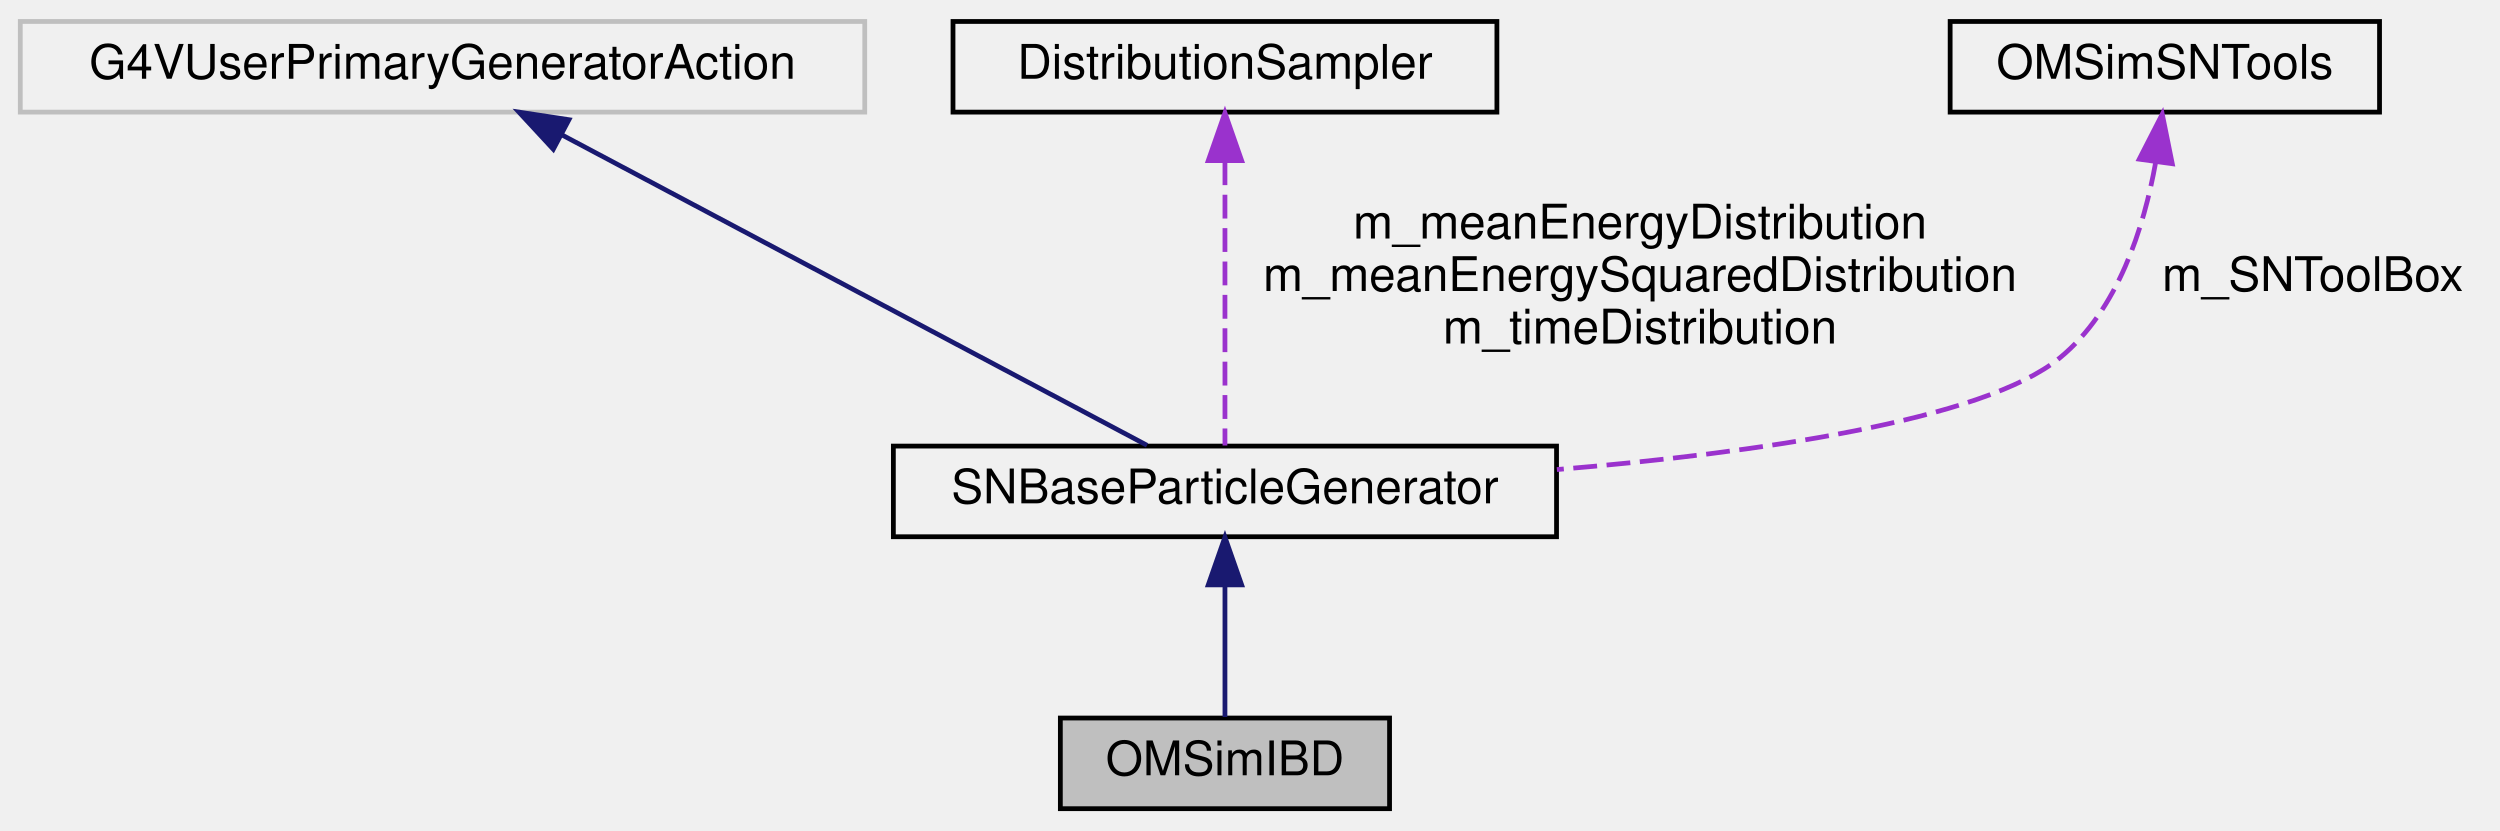
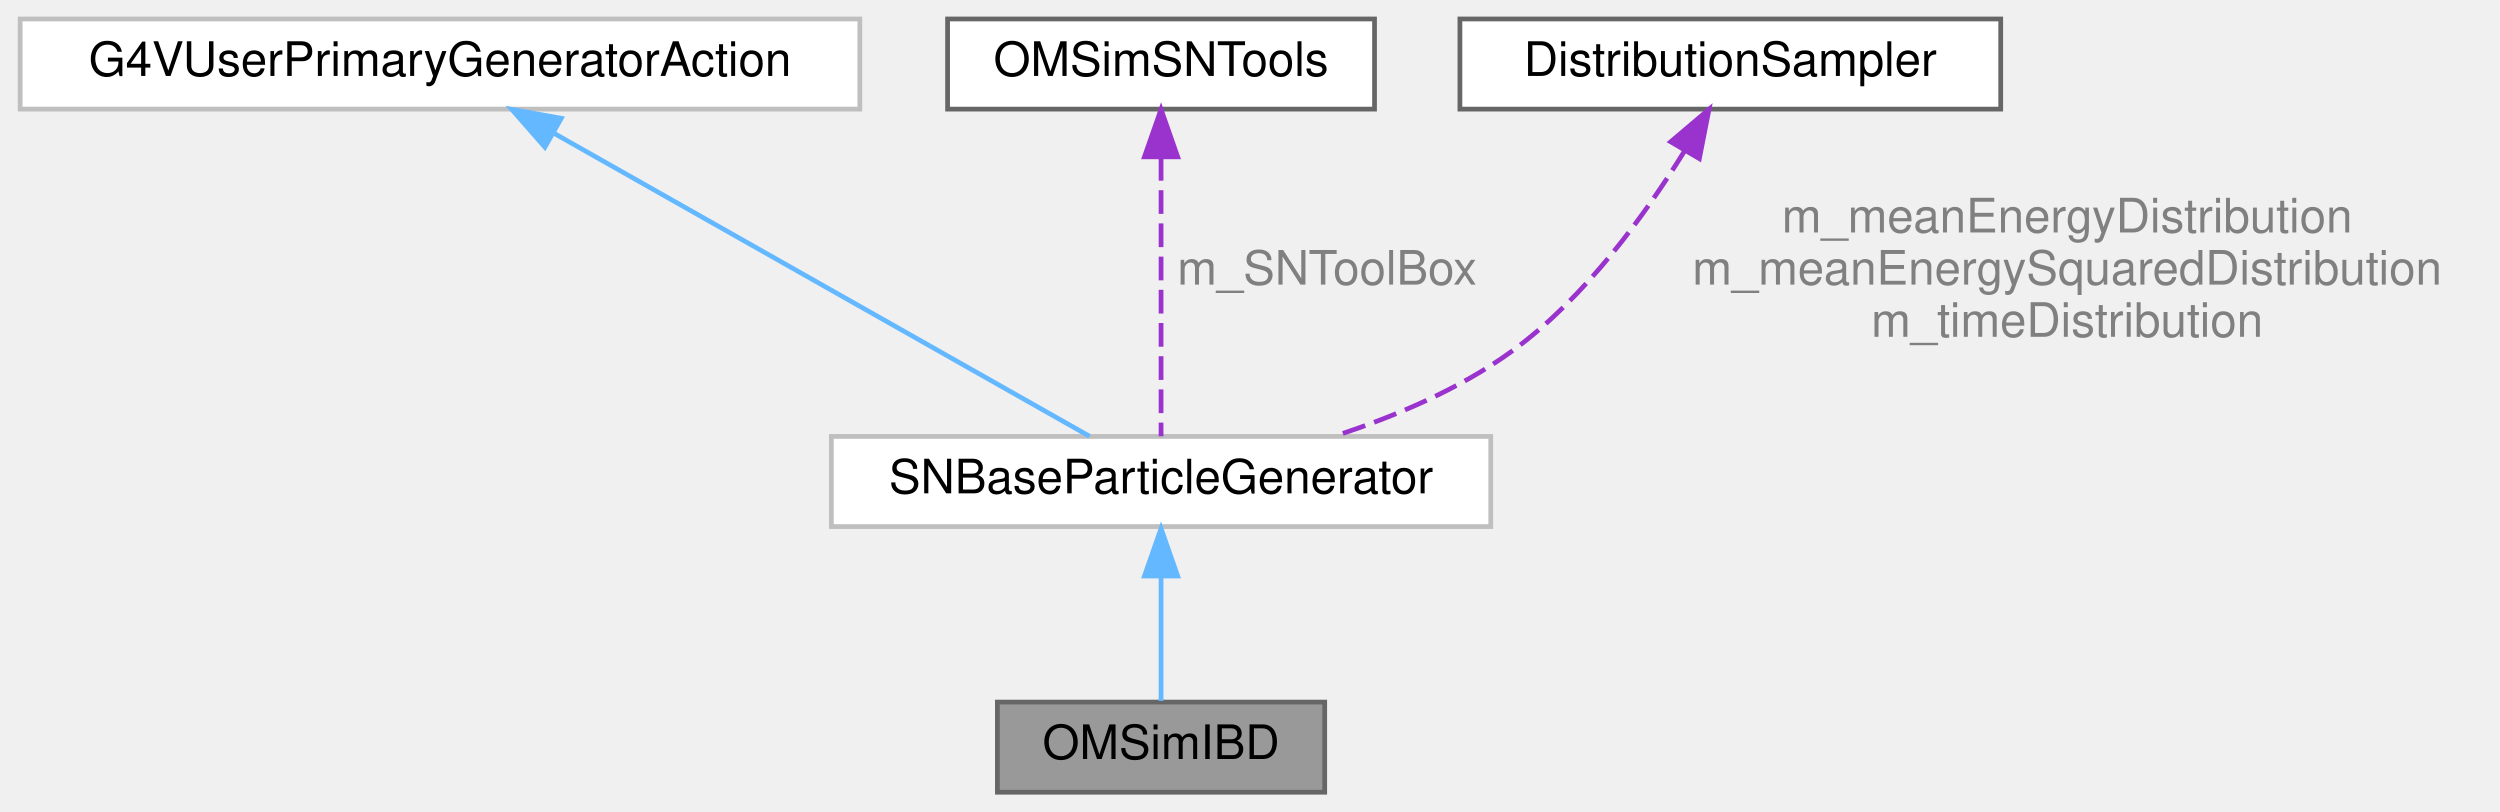
- <svg xmlns="http://www.w3.org/2000/svg" xmlns:xlink="http://www.w3.org/1999/xlink" width="524pt" height="174pt" viewBox="0.00 0.00 523.50 174.00">
-   <g id="graph0" class="graph" transform="scale(1 1) rotate(0) translate(4 170)">
-     <g id="node1" class="node">
-       <g id="a_node1">
+ <svg xmlns="http://www.w3.org/2000/svg" xmlns:xlink="http://www.w3.org/1999/xlink" width="527pt" height="171pt" viewBox="0.00 0.00 526.50 171.00">
+   <g id="graph0" class="graph" transform="scale(1 1) rotate(0) translate(4 167)">
+     <g id="Node000001" class="node">
+       <g id="a_Node000001">
        <a xlink:title="Class in charge of generating positrons from IBD of supernova antineutrino interactions.">
-           <polygon fill="#bfbfbf" stroke="black" points="218,-0.5 218,-19.5 287,-19.5 287,-0.5 218,-0.5" />
-           <text text-anchor="middle" x="252.5" y="-7.5" font-family="Helvetica,sans-Serif" font-size="10.00">OMSimIBD</text>
+           <polygon fill="#999999" stroke="#666666" points="275,-19 206,-19 206,0 275,0 275,-19" />
+           <text text-anchor="middle" x="240.5" y="-7" font-family="Helvetica,sans-Serif" font-size="10.00">OMSimIBD</text>
        </a>
      </g>
    </g>
-     <g id="node2" class="node">
-       <g id="a_node2">
+     <g id="Node000002" class="node">
+       <g id="a_Node000002">
        <a xlink:href="class_s_n_base_particle_generator.html" target="_top" xlink:title=" ">
-           <polygon fill="none" stroke="black" points="183,-57.5 183,-76.5 322,-76.5 322,-57.5 183,-57.5" />
-           <text text-anchor="middle" x="252.5" y="-64.5" font-family="Helvetica,sans-Serif" font-size="10.00">SNBaseParticleGenerator</text>
+           <polygon fill="white" stroke="#bfbfbf" points="310,-75 171,-75 171,-56 310,-56 310,-75" />
+           <text text-anchor="middle" x="240.5" y="-63" font-family="Helvetica,sans-Serif" font-size="10.00">SNBaseParticleGenerator</text>
        </a>
      </g>
    </g>
-     <g id="edge1" class="edge">
-       <path fill="none" stroke="midnightblue" d="M252.5,-47.12C252.5,-37.82 252.5,-27.06 252.5,-19.71" />
-       <polygon fill="midnightblue" stroke="midnightblue" points="249,-47.41 252.5,-57.41 256,-47.41 249,-47.41" />
-     </g>
-     <g id="node3" class="node">
-       <g id="a_node3">
+     <g id="edge1_Node000001_Node000002" class="edge">
+       <g id="a_edge1_Node000001_Node000002">
        <a xlink:title=" ">
-           <polygon fill="none" stroke="#bfbfbf" points="0,-146.5 0,-165.5 177,-165.5 177,-146.5 0,-146.5" />
-           <text text-anchor="middle" x="88.5" y="-153.5" font-family="Helvetica,sans-Serif" font-size="10.00">G4VUserPrimaryGeneratorAction</text>
+           <path fill="none" stroke="#63b8ff" d="M240.5,-45.3C240.5,-36.41 240.5,-26.28 240.5,-19.25" />
+           <polygon fill="#63b8ff" stroke="#63b8ff" points="237,-45.58 240.5,-55.58 244,-45.58 237,-45.58" />
        </a>
      </g>
    </g>
-     <g id="edge2" class="edge">
-       <path fill="none" stroke="midnightblue" d="M113.37,-141.81C147.35,-123.78 207.36,-91.95 236.17,-76.66" />
-       <polygon fill="midnightblue" stroke="midnightblue" points="111.72,-138.72 104.52,-146.5 115,-144.91 111.72,-138.72" />
-     </g>
-     <g id="node4" class="node">
-       <g id="a_node4">
-         <a xlink:href="class_distribution_sampler.html" target="_top" xlink:title="Utility class for sampling from a given distribution using the inverse cumulative function and interp...">
-           <polygon fill="none" stroke="black" points="195.5,-146.5 195.5,-165.5 309.5,-165.5 309.5,-146.5 195.5,-146.5" />
-           <text text-anchor="middle" x="252.5" y="-153.5" font-family="Helvetica,sans-Serif" font-size="10.00">DistributionSampler</text>
+     <g id="Node000003" class="node">
+       <g id="a_Node000003">
+         <a xlink:title=" ">
+           <polygon fill="white" stroke="#bfbfbf" points="177,-163 0,-163 0,-144 177,-144 177,-163" />
+           <text text-anchor="middle" x="88.5" y="-151" font-family="Helvetica,sans-Serif" font-size="10.00">G4VUserPrimaryGeneratorAction</text>
        </a>
      </g>
    </g>
-     <g id="edge3" class="edge">
-       <path fill="none" stroke="#9a32cd" stroke-dasharray="5,2" d="M252.5,-136.19C252.5,-117.74 252.5,-90.41 252.5,-76.62" />
-       <polygon fill="#9a32cd" stroke="#9a32cd" points="249,-136.34 252.5,-146.34 256,-136.34 249,-136.34" />
-       <text text-anchor="middle" x="339.5" y="-120" font-family="Helvetica,sans-Serif" font-size="10.00"> m_meanEnergyDistribution</text>
-       <text text-anchor="middle" x="339.5" y="-109" font-family="Helvetica,sans-Serif" font-size="10.00">m_meanEnergySquaredDistribution</text>
-       <text text-anchor="middle" x="339.5" y="-98" font-family="Helvetica,sans-Serif" font-size="10.00">m_timeDistribution</text>
-     </g>
-     <g id="node5" class="node">
-       <g id="a_node5">
-         <a xlink:href="class_o_m_sim_s_n_tools.html" target="_top" xlink:title="Provides utility methods for generating ENES and IBD interactions.">
-           <polygon fill="none" stroke="black" points="404.5,-146.5 404.5,-165.5 494.5,-165.5 494.5,-146.5 404.5,-146.5" />
-           <text text-anchor="middle" x="449.5" y="-153.5" font-family="Helvetica,sans-Serif" font-size="10.00">OMSimSNTools</text>
+     <g id="edge2_Node000002_Node000003" class="edge">
+       <g id="a_edge2_Node000002_Node000003">
+         <a xlink:title=" ">
+           <path fill="none" stroke="#63b8ff" d="M112.68,-138.82C144.38,-120.88 199.07,-89.94 225.43,-75.03" />
+           <polygon fill="#63b8ff" stroke="#63b8ff" points="110.61,-135.97 103.63,-143.94 114.06,-142.06 110.61,-135.97" />
        </a>
      </g>
    </g>
-     <g id="edge4" class="edge">
-       <path fill="none" stroke="#9a32cd" stroke-dasharray="5,2" d="M447.56,-135.89C445.14,-122.4 439.7,-105 427.5,-95 411.45,-81.85 363.66,-75.06 322.07,-71.58" />
-       <polygon fill="#9a32cd" stroke="#9a32cd" points="444.13,-136.64 448.96,-146.07 451.06,-135.68 444.13,-136.64" />
-       <text text-anchor="middle" x="480.5" y="-109" font-family="Helvetica,sans-Serif" font-size="10.00"> m_SNToolBox</text>
+     <g id="Node000004" class="node">
+       <g id="a_Node000004">
+         <a xlink:href="class_o_m_sim_s_n_tools.html" target="_top" xlink:title="Provides utility methods for generating ENES and IBD interactions.">
+           <polygon fill="white" stroke="#666666" points="285.5,-163 195.5,-163 195.5,-144 285.5,-144 285.5,-163" />
+           <text text-anchor="middle" x="240.5" y="-151" font-family="Helvetica,sans-Serif" font-size="10.00">OMSimSNTools</text>
+         </a>
+       </g>
+     </g>
+     <g id="edge3_Node000002_Node000004" class="edge">
+       <g id="a_edge3_Node000002_Node000004">
+         <a xlink:title=" ">
+           <path fill="none" stroke="#9a32cd" stroke-dasharray="5,2" d="M240.5,-133.91C240.5,-115.67 240.5,-88.65 240.5,-75.03" />
+           <polygon fill="#9a32cd" stroke="#9a32cd" points="237,-133.94 240.5,-143.94 244,-133.94 237,-133.94" />
+         </a>
+       </g>
+       <text text-anchor="middle" x="275.5" y="-107" font-family="Helvetica,sans-Serif" font-size="10.00" fill="grey"> m_SNToolBox</text>
+     </g>
+     <g id="Node000005" class="node">
+       <g id="a_Node000005">
+         <a xlink:href="class_distribution_sampler.html" target="_top" xlink:title="Utility class for sampling from a given distribution using the inverse cumulative function and interp...">
+           <polygon fill="white" stroke="#666666" points="417.5,-163 303.5,-163 303.5,-144 417.5,-144 417.5,-163" />
+           <text text-anchor="middle" x="360.5" y="-151" font-family="Helvetica,sans-Serif" font-size="10.00">DistributionSampler</text>
+         </a>
+       </g>
+     </g>
+     <g id="edge4_Node000002_Node000005" class="edge">
+       <g id="a_edge4_Node000002_Node000005">
+         <a xlink:title=" ">
+           <path fill="none" stroke="#9a32cd" stroke-dasharray="5,2" d="M350.94,-135.31C342.8,-122.09 329.97,-104.24 314.5,-93 303.46,-84.98 289.75,-79.18 277.15,-75.09" />
+           <polygon fill="#9a32cd" stroke="#9a32cd" points="347.93,-137.11 356.01,-143.96 353.97,-133.56 347.93,-137.11" />
+         </a>
+       </g>
+       <text text-anchor="middle" x="431.5" y="-118" font-family="Helvetica,sans-Serif" font-size="10.00" fill="grey"> m_meanEnergyDistribution</text>
+       <text text-anchor="middle" x="431.5" y="-107" font-family="Helvetica,sans-Serif" font-size="10.00" fill="grey">m_meanEnergySquaredDistribution</text>
+       <text text-anchor="middle" x="431.5" y="-96" font-family="Helvetica,sans-Serif" font-size="10.00" fill="grey">m_timeDistribution</text>
    </g>
  </g>
</svg>
